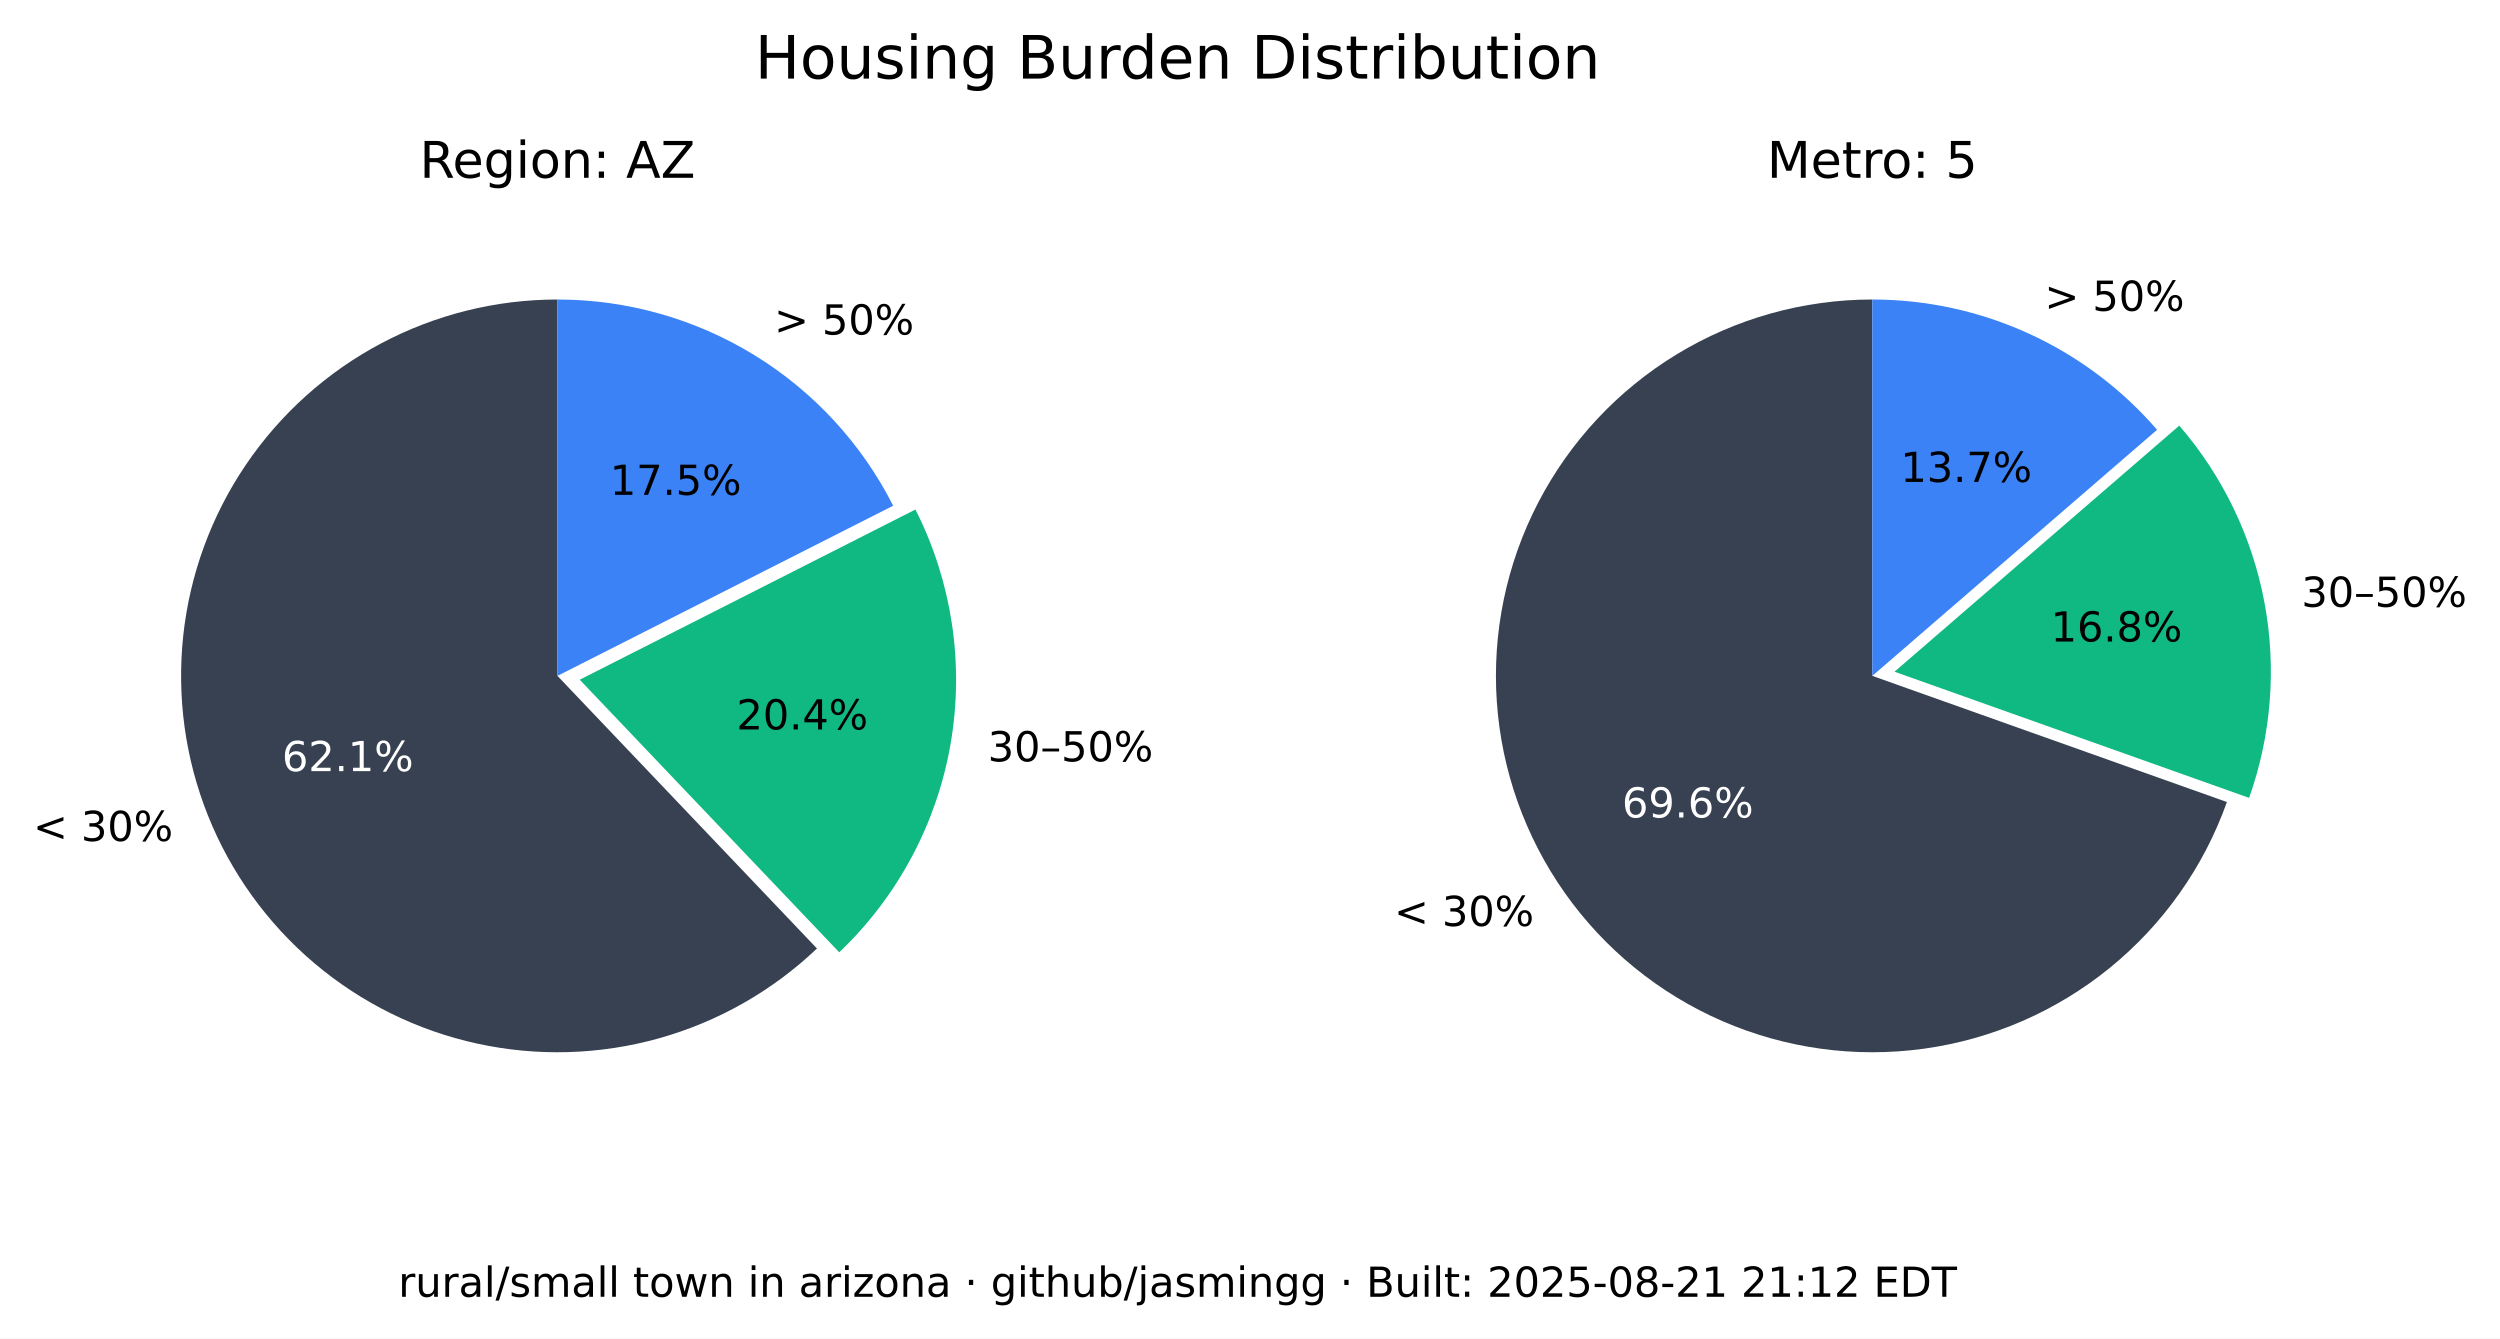
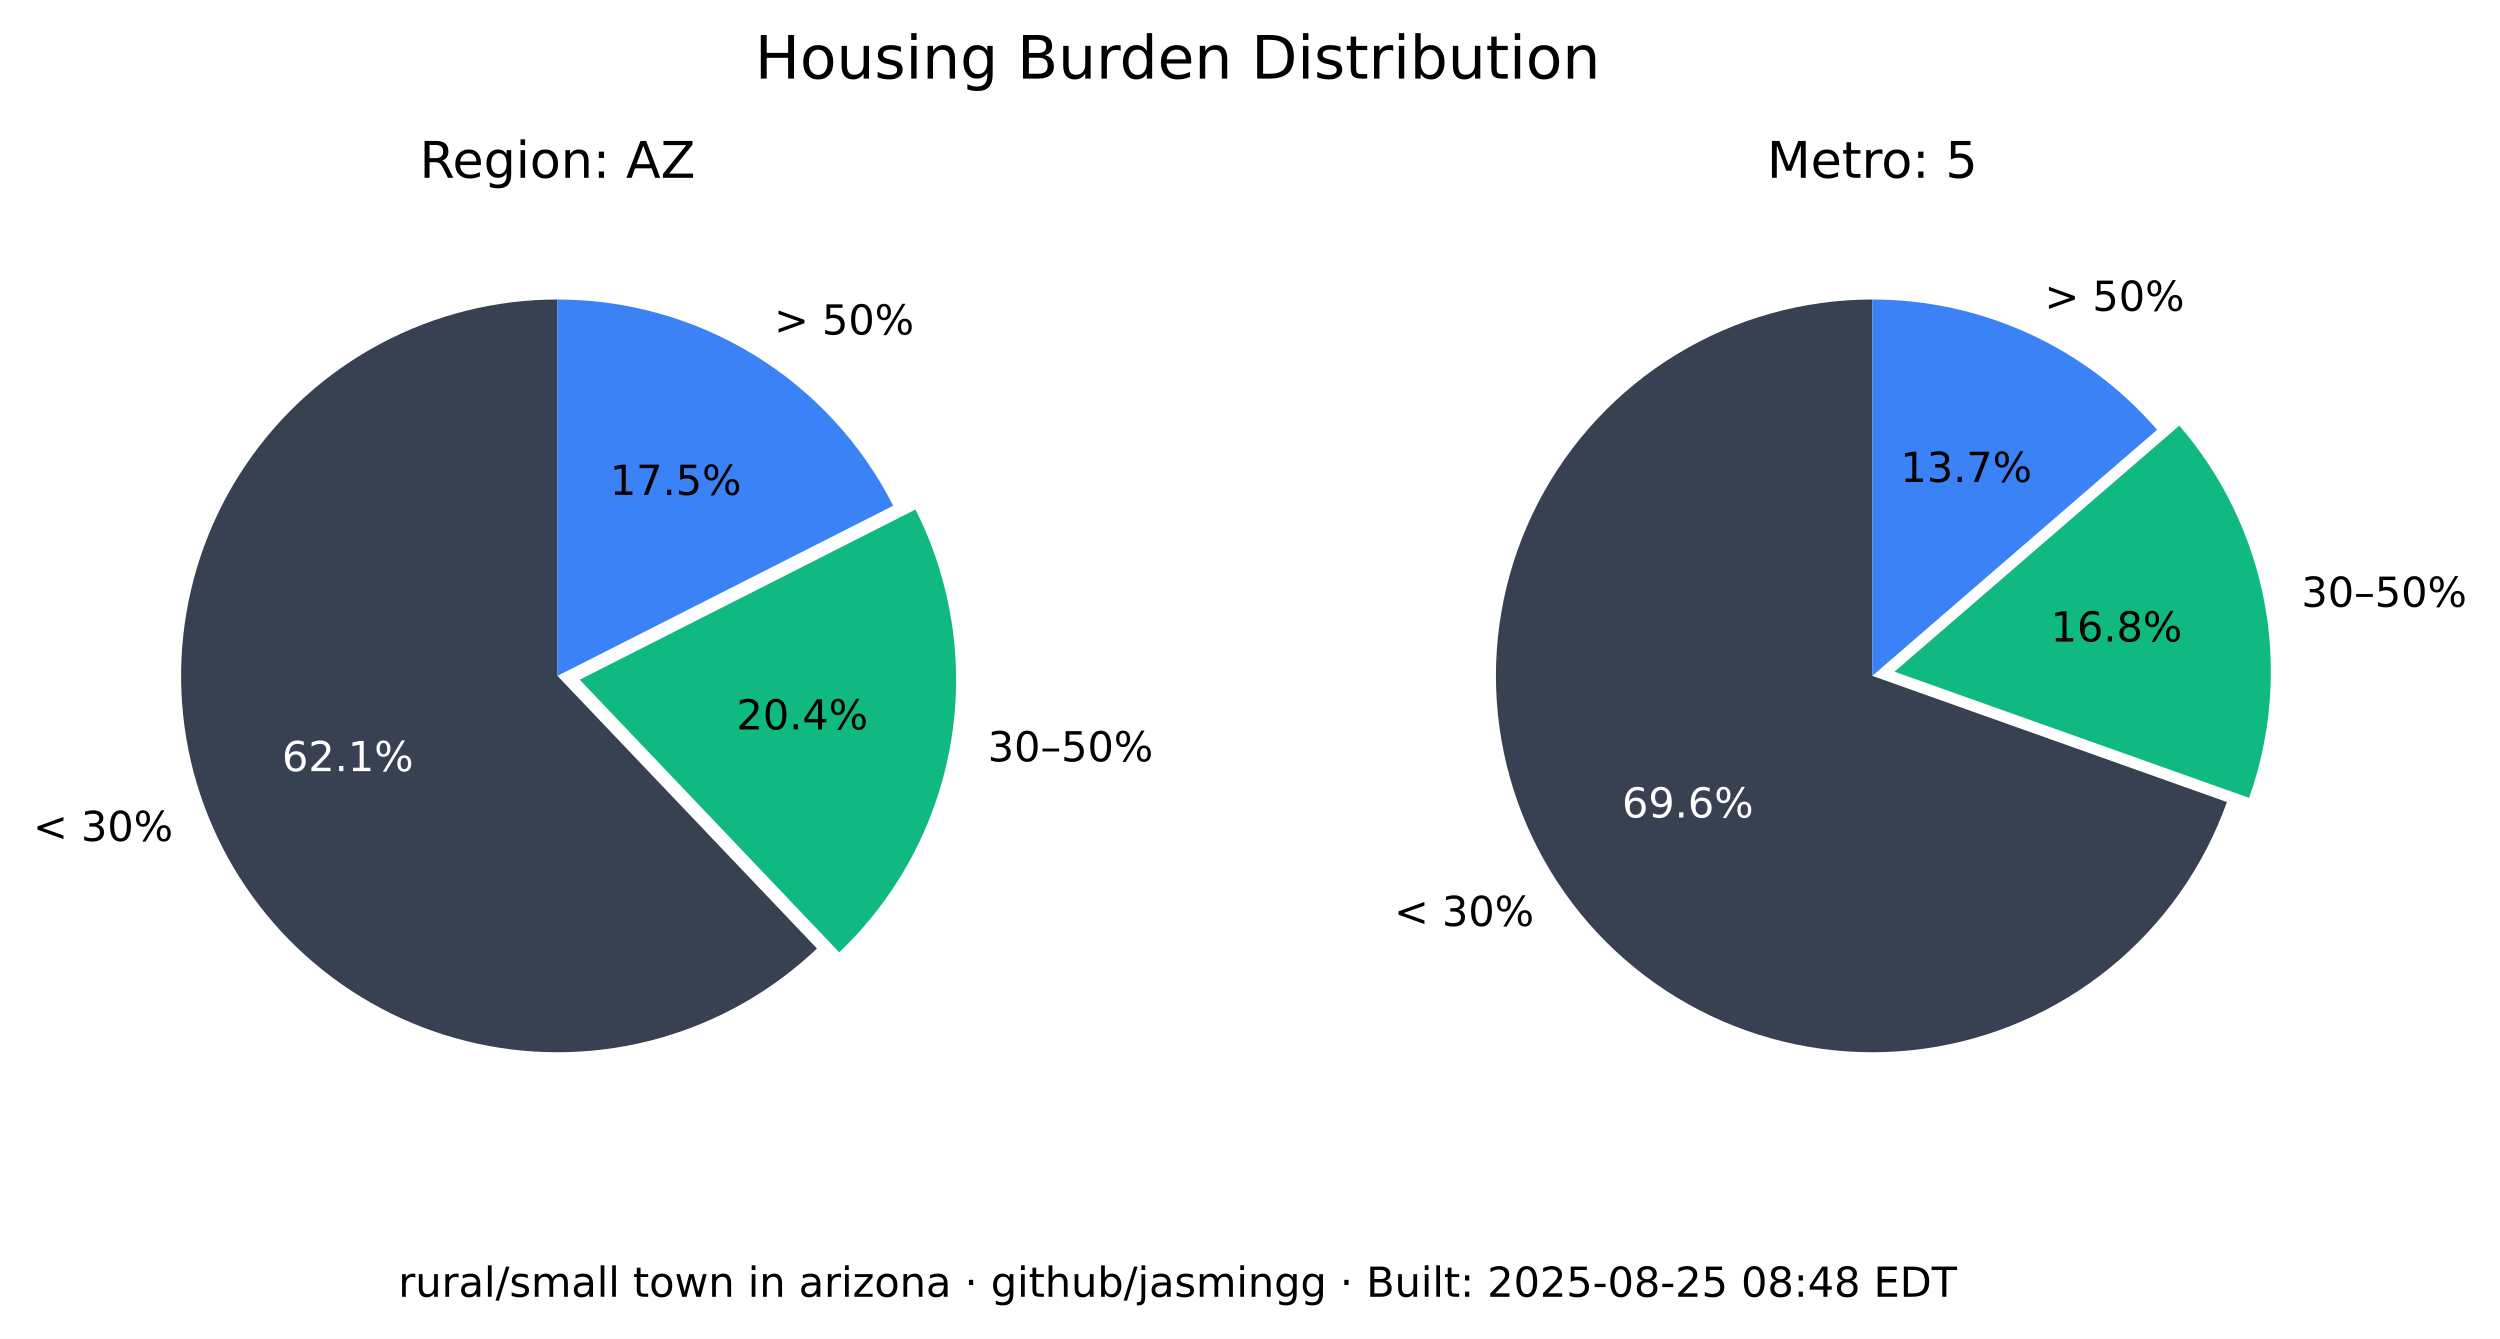
<svg xmlns="http://www.w3.org/2000/svg" xmlns:xlink="http://www.w3.org/1999/xlink" width="543.289pt" height="290.88pt" viewBox="0 0 543.289 290.88" version="1.1">
  <defs>
    <style type="text/css">*{stroke-linejoin: round; stroke-linecap: butt}</style>
  </defs>
  <g id="figure_1">
    <g id="patch_1">
      <path d="M 0 290.88  L 543.289 290.88  L 543.289 0  L 0 0  z " style="fill: #ffffff" />
    </g>
    <g id="axes_1">
      <g id="patch_2">
        <path d="M 121.146 65.088  C 107.781 65.088 94.618 68.364 82.812 74.628  C 71.006 80.891 60.913 89.955 53.419 101.021  C 45.926 112.088 41.258 124.824 39.825 138.112  C 38.393 151.4 40.238 164.838 45.2 177.248  C 50.163 189.657 58.092 200.664 68.291 209.3  C 78.49 217.937 90.653 223.943 103.711 226.792  C 116.768 229.641 130.327 229.247 143.197 225.643  C 156.067 222.04 167.86 215.337 177.54 206.122  L 121.146 146.88  z " style="fill: #374151" />
      </g>
      <g id="patch_3">
        <path d="M 182.377 206.954  C 195.114 194.829 203.607 178.914 206.59 161.583  C 209.572 144.253 206.887 126.414 198.936 110.729  L 125.982 147.712  z " style="fill: #10b981" />
      </g>
      <g id="patch_4">
        <path d="M 194.099 109.896  C 187.266 96.418 176.83 85.093 163.954 77.185  C 151.077 69.276 136.257 65.088 121.146 65.088  L 121.146 146.88  z " style="fill: #3b82f6" />
      </g>
      <g id="matplotlib.axis_1" />
      <g id="matplotlib.axis_2" />
      <g id="text_1">
        <g transform="translate(7.2 182.768) scale(0.09 -0.09)">
          <defs>
            <path id="DejaVuSans-3c" d="M 4684 3150  L 1459 2003  L 4684 863  L 4684 294  L 678 1747  L 678 2266  L 4684 3719  L 4684 3150  z " transform="scale(0.015625)" />
            <path id="DejaVuSans-20" transform="scale(0.015625)" />
            <path id="DejaVuSans-33" d="M 2597 2516  Q 3050 2419 3304 2112  Q 3559 1806 3559 1356  Q 3559 666 3084 287  Q 2609 -91 1734 -91  Q 1441 -91 1130 -33  Q 819 25 488 141  L 488 750  Q 750 597 1062 519  Q 1375 441 1716 441  Q 2309 441 2620 675  Q 2931 909 2931 1356  Q 2931 1769 2642 2001  Q 2353 2234 1838 2234  L 1294 2234  L 1294 2753  L 1863 2753  Q 2328 2753 2575 2939  Q 2822 3125 2822 3475  Q 2822 3834 2567 4026  Q 2313 4219 1838 4219  Q 1578 4219 1281 4162  Q 984 4106 628 3988  L 628 4550  Q 988 4650 1302 4700  Q 1616 4750 1894 4750  Q 2613 4750 3031 4423  Q 3450 4097 3450 3541  Q 3450 3153 3228 2886  Q 3006 2619 2597 2516  z " transform="scale(0.015625)" />
            <path id="DejaVuSans-30" d="M 2034 4250  Q 1547 4250 1301 3770  Q 1056 3291 1056 2328  Q 1056 1369 1301 889  Q 1547 409 2034 409  Q 2525 409 2770 889  Q 3016 1369 3016 2328  Q 3016 3291 2770 3770  Q 2525 4250 2034 4250  z M 2034 4750  Q 2819 4750 3233 4129  Q 3647 3509 3647 2328  Q 3647 1150 3233 529  Q 2819 -91 2034 -91  Q 1250 -91 836 529  Q 422 1150 422 2328  Q 422 3509 836 4129  Q 1250 4750 2034 4750  z " transform="scale(0.015625)" />
            <path id="DejaVuSans-25" d="M 4653 2053  Q 4381 2053 4226 1822  Q 4072 1591 4072 1178  Q 4072 772 4226 539  Q 4381 306 4653 306  Q 4919 306 5073 539  Q 5228 772 5228 1178  Q 5228 1588 5073 1820  Q 4919 2053 4653 2053  z M 4653 2450  Q 5147 2450 5437 2106  Q 5728 1763 5728 1178  Q 5728 594 5436 251  Q 5144 -91 4653 -91  Q 4153 -91 3862 251  Q 3572 594 3572 1178  Q 3572 1766 3864 2108  Q 4156 2450 4653 2450  z M 1428 4353  Q 1159 4353 1004 4120  Q 850 3888 850 3481  Q 850 3069 1003 2837  Q 1156 2606 1428 2606  Q 1700 2606 1854 2837  Q 2009 3069 2009 3481  Q 2009 3884 1853 4118  Q 1697 4353 1428 4353  z M 4250 4750  L 4750 4750  L 1831 -91  L 1331 -91  L 4250 4750  z M 1428 4750  Q 1922 4750 2215 4408  Q 2509 4066 2509 3481  Q 2509 2891 2217 2550  Q 1925 2209 1428 2209  Q 931 2209 642 2551  Q 353 2894 353 3481  Q 353 4063 643 4406  Q 934 4750 1428 4750  z " transform="scale(0.015625)" />
          </defs>
          <use xlink:href="#DejaVuSans-3c" />
          <use xlink:href="#DejaVuSans-20" x="83.789" />
          <use xlink:href="#DejaVuSans-33" x="115.576" />
          <use xlink:href="#DejaVuSans-30" x="179.199" />
          <use xlink:href="#DejaVuSans-25" x="242.822" />
        </g>
      </g>
      <g id="text_2">
        <g style="fill: #ffffff" transform="translate(61.28348 167.5841) scale(0.09 -0.09)">
          <defs>
            <path id="DejaVuSans-36" d="M 2113 2584  Q 1688 2584 1439 2293  Q 1191 2003 1191 1497  Q 1191 994 1439 701  Q 1688 409 2113 409  Q 2538 409 2786 701  Q 3034 994 3034 1497  Q 3034 2003 2786 2293  Q 2538 2584 2113 2584  z M 3366 4563  L 3366 3988  Q 3128 4100 2886 4159  Q 2644 4219 2406 4219  Q 1781 4219 1451 3797  Q 1122 3375 1075 2522  Q 1259 2794 1537 2939  Q 1816 3084 2150 3084  Q 2853 3084 3261 2657  Q 3669 2231 3669 1497  Q 3669 778 3244 343  Q 2819 -91 2113 -91  Q 1303 -91 875 529  Q 447 1150 447 2328  Q 447 3434 972 4092  Q 1497 4750 2381 4750  Q 2619 4750 2861 4703  Q 3103 4656 3366 4563  z " transform="scale(0.015625)" />
            <path id="DejaVuSans-32" d="M 1228 531  L 3431 531  L 3431 0  L 469 0  L 469 531  Q 828 903 1448 1529  Q 2069 2156 2228 2338  Q 2531 2678 2651 2914  Q 2772 3150 2772 3378  Q 2772 3750 2511 3984  Q 2250 4219 1831 4219  Q 1534 4219 1204 4116  Q 875 4013 500 3803  L 500 4441  Q 881 4594 1212 4672  Q 1544 4750 1819 4750  Q 2544 4750 2975 4387  Q 3406 4025 3406 3419  Q 3406 3131 3298 2873  Q 3191 2616 2906 2266  Q 2828 2175 2409 1742  Q 1991 1309 1228 531  z " transform="scale(0.015625)" />
            <path id="DejaVuSans-2e" d="M 684 794  L 1344 794  L 1344 0  L 684 0  L 684 794  z " transform="scale(0.015625)" />
            <path id="DejaVuSans-31" d="M 794 531  L 1825 531  L 1825 4091  L 703 3866  L 703 4441  L 1819 4666  L 2450 4666  L 2450 531  L 3481 531  L 3481 0  L 794 0  L 794 531  z " transform="scale(0.015625)" />
          </defs>
          <use xlink:href="#DejaVuSans-36" />
          <use xlink:href="#DejaVuSans-32" x="63.623" />
          <use xlink:href="#DejaVuSans-2e" x="127.246" />
          <use xlink:href="#DejaVuSans-31" x="159.033" />
          <use xlink:href="#DejaVuSans-25" x="222.656" />
        </g>
      </g>
      <g id="text_3">
        <g transform="translate(214.6504 165.4539) scale(0.09 -0.09)">
          <defs>
            <path id="DejaVuSans-2013" d="M 313 1978  L 2888 1978  L 2888 1528  L 313 1528  L 313 1978  z " transform="scale(0.015625)" />
            <path id="DejaVuSans-35" d="M 691 4666  L 3169 4666  L 3169 4134  L 1269 4134  L 1269 2991  Q 1406 3038 1543 3061  Q 1681 3084 1819 3084  Q 2600 3084 3056 2656  Q 3513 2228 3513 1497  Q 3513 744 3044 326  Q 2575 -91 1722 -91  Q 1428 -91 1123 -41  Q 819 9 494 109  L 494 744  Q 775 591 1075 516  Q 1375 441 1709 441  Q 2250 441 2565 725  Q 2881 1009 2881 1497  Q 2881 1984 2565 2268  Q 2250 2553 1709 2553  Q 1456 2553 1204 2497  Q 953 2441 691 2322  L 691 4666  z " transform="scale(0.015625)" />
          </defs>
          <use xlink:href="#DejaVuSans-33" />
          <use xlink:href="#DejaVuSans-30" x="63.623" />
          <use xlink:href="#DejaVuSans-2013" x="127.246" />
          <use xlink:href="#DejaVuSans-35" x="177.246" />
          <use xlink:href="#DejaVuSans-30" x="240.869" />
          <use xlink:href="#DejaVuSans-25" x="304.492" />
        </g>
      </g>
      <g id="text_4">
        <g transform="translate(160.0516 158.5184) scale(0.09 -0.09)">
          <defs>
            <path id="DejaVuSans-34" d="M 2419 4116  L 825 1625  L 2419 1625  L 2419 4116  z M 2253 4666  L 3047 4666  L 3047 1625  L 3713 1625  L 3713 1100  L 3047 1100  L 3047 0  L 2419 0  L 2419 1100  L 313 1100  L 313 1709  L 2253 4666  z " transform="scale(0.015625)" />
          </defs>
          <use xlink:href="#DejaVuSans-32" />
          <use xlink:href="#DejaVuSans-30" x="63.623" />
          <use xlink:href="#DejaVuSans-2e" x="127.246" />
          <use xlink:href="#DejaVuSans-34" x="159.033" />
          <use xlink:href="#DejaVuSans-25" x="222.656" />
        </g>
      </g>
      <g id="text_5">
        <g transform="translate(168.2343 72.6985) scale(0.09 -0.09)">
          <defs>
            <path id="DejaVuSans-3e" d="M 678 3150  L 678 3719  L 4684 2266  L 4684 1747  L 678 294  L 678 863  L 3897 2003  L 678 3150  z " transform="scale(0.015625)" />
          </defs>
          <use xlink:href="#DejaVuSans-3e" />
          <use xlink:href="#DejaVuSans-20" x="83.789" />
          <use xlink:href="#DejaVuSans-35" x="115.576" />
          <use xlink:href="#DejaVuSans-30" x="179.199" />
          <use xlink:href="#DejaVuSans-25" x="242.822" />
        </g>
      </g>
      <g id="text_6">
        <g transform="translate(132.5353 107.5462) scale(0.09 -0.09)">
          <defs>
            <path id="DejaVuSans-37" d="M 525 4666  L 3525 4666  L 3525 4397  L 1831 0  L 1172 0  L 2766 4134  L 525 4134  L 525 4666  z " transform="scale(0.015625)" />
          </defs>
          <use xlink:href="#DejaVuSans-31" />
          <use xlink:href="#DejaVuSans-37" x="63.623" />
          <use xlink:href="#DejaVuSans-2e" x="127.246" />
          <use xlink:href="#DejaVuSans-35" x="159.033" />
          <use xlink:href="#DejaVuSans-25" x="222.656" />
        </g>
      </g>
      <g id="text_7">
        <g transform="translate(91.18651 38.64) scale(0.11 -0.11)">
          <defs>
            <path id="DejaVuSans-52" d="M 2841 2188  Q 3044 2119 3236 1894  Q 3428 1669 3622 1275  L 4263 0  L 3584 0  L 2988 1197  Q 2756 1666 2539 1819  Q 2322 1972 1947 1972  L 1259 1972  L 1259 0  L 628 0  L 628 4666  L 2053 4666  Q 2853 4666 3247 4331  Q 3641 3997 3641 3322  Q 3641 2881 3436 2590  Q 3231 2300 2841 2188  z M 1259 4147  L 1259 2491  L 2053 2491  Q 2509 2491 2742 2702  Q 2975 2913 2975 3322  Q 2975 3731 2742 3939  Q 2509 4147 2053 4147  L 1259 4147  z " transform="scale(0.015625)" />
            <path id="DejaVuSans-65" d="M 3597 1894  L 3597 1613  L 953 1613  Q 991 1019 1311 708  Q 1631 397 2203 397  Q 2534 397 2845 478  Q 3156 559 3463 722  L 3463 178  Q 3153 47 2828 -22  Q 2503 -91 2169 -91  Q 1331 -91 842 396  Q 353 884 353 1716  Q 353 2575 817 3079  Q 1281 3584 2069 3584  Q 2775 3584 3186 3129  Q 3597 2675 3597 1894  z M 3022 2063  Q 3016 2534 2758 2815  Q 2500 3097 2075 3097  Q 1594 3097 1305 2825  Q 1016 2553 972 2059  L 3022 2063  z " transform="scale(0.015625)" />
            <path id="DejaVuSans-67" d="M 2906 1791  Q 2906 2416 2648 2759  Q 2391 3103 1925 3103  Q 1463 3103 1205 2759  Q 947 2416 947 1791  Q 947 1169 1205 825  Q 1463 481 1925 481  Q 2391 481 2648 825  Q 2906 1169 2906 1791  z M 3481 434  Q 3481 -459 3084 -895  Q 2688 -1331 1869 -1331  Q 1566 -1331 1297 -1286  Q 1028 -1241 775 -1147  L 775 -588  Q 1028 -725 1275 -790  Q 1522 -856 1778 -856  Q 2344 -856 2625 -561  Q 2906 -266 2906 331  L 2906 616  Q 2728 306 2450 153  Q 2172 0 1784 0  Q 1141 0 747 490  Q 353 981 353 1791  Q 353 2603 747 3093  Q 1141 3584 1784 3584  Q 2172 3584 2450 3431  Q 2728 3278 2906 2969  L 2906 3500  L 3481 3500  L 3481 434  z " transform="scale(0.015625)" />
            <path id="DejaVuSans-69" d="M 603 3500  L 1178 3500  L 1178 0  L 603 0  L 603 3500  z M 603 4863  L 1178 4863  L 1178 4134  L 603 4134  L 603 4863  z " transform="scale(0.015625)" />
            <path id="DejaVuSans-6f" d="M 1959 3097  Q 1497 3097 1228 2736  Q 959 2375 959 1747  Q 959 1119 1226 758  Q 1494 397 1959 397  Q 2419 397 2687 759  Q 2956 1122 2956 1747  Q 2956 2369 2687 2733  Q 2419 3097 1959 3097  z M 1959 3584  Q 2709 3584 3137 3096  Q 3566 2609 3566 1747  Q 3566 888 3137 398  Q 2709 -91 1959 -91  Q 1206 -91 779 398  Q 353 888 353 1747  Q 353 2609 779 3096  Q 1206 3584 1959 3584  z " transform="scale(0.015625)" />
            <path id="DejaVuSans-6e" d="M 3513 2113  L 3513 0  L 2938 0  L 2938 2094  Q 2938 2591 2744 2837  Q 2550 3084 2163 3084  Q 1697 3084 1428 2787  Q 1159 2491 1159 1978  L 1159 0  L 581 0  L 581 3500  L 1159 3500  L 1159 2956  Q 1366 3272 1645 3428  Q 1925 3584 2291 3584  Q 2894 3584 3203 3211  Q 3513 2838 3513 2113  z " transform="scale(0.015625)" />
            <path id="DejaVuSans-3a" d="M 750 794  L 1409 794  L 1409 0  L 750 0  L 750 794  z M 750 3309  L 1409 3309  L 1409 2516  L 750 2516  L 750 3309  z " transform="scale(0.015625)" />
            <path id="DejaVuSans-41" d="M 2188 4044  L 1331 1722  L 3047 1722  L 2188 4044  z M 1831 4666  L 2547 4666  L 4325 0  L 3669 0  L 3244 1197  L 1141 1197  L 716 0  L 50 0  L 1831 4666  z " transform="scale(0.015625)" />
            <path id="DejaVuSans-5a" d="M 359 4666  L 4025 4666  L 4025 4184  L 1075 531  L 4097 531  L 4097 0  L 288 0  L 288 481  L 3238 4134  L 359 4134  L 359 4666  z " transform="scale(0.015625)" />
          </defs>
          <use xlink:href="#DejaVuSans-52" />
          <use xlink:href="#DejaVuSans-65" x="64.982" />
          <use xlink:href="#DejaVuSans-67" x="126.506" />
          <use xlink:href="#DejaVuSans-69" x="189.982" />
          <use xlink:href="#DejaVuSans-6f" x="217.766" />
          <use xlink:href="#DejaVuSans-6e" x="278.947" />
          <use xlink:href="#DejaVuSans-3a" x="342.326" />
          <use xlink:href="#DejaVuSans-20" x="376.018" />
          <use xlink:href="#DejaVuSans-41" x="407.805" />
          <use xlink:href="#DejaVuSans-5a" x="476.213" />
        </g>
      </g>
    </g>
    <g id="axes_2">
      <g id="patch_5">
        <path d="M 406.881 65.088  C 391.894 65.088 377.191 69.207 364.385 76.994  C 351.58 84.78 341.158 95.938 334.262 109.245  C 327.366 122.551 324.258 137.5 325.279 152.452  C 326.3 167.404 331.411 181.792 340.051 194.037  C 348.692 206.283 360.535 215.921 374.28 221.894  C 388.025 227.868 403.151 229.95 417.999 227.913  C 432.847 225.876 446.853 219.796 458.481 210.341  C 470.109 200.886 478.918 188.415 483.941 174.295  L 406.881 146.88  z " style="fill: #374151" />
      </g>
      <g id="patch_6">
        <path d="M 488.765 173.39  C 493.61 159.769 494.759 145.104 492.094 130.894  C 489.428 116.685 483.042 103.433 473.589 92.495  L 411.704 145.975  z " style="fill: #10b981" />
      </g>
      <g id="patch_7">
        <path d="M 468.766 93.399  C 461.088 84.515 451.586 77.387 440.907 72.502  C 430.229 67.617 418.623 65.088 406.881 65.088  L 406.881 146.88  z " style="fill: #3b82f6" />
      </g>
      <g id="matplotlib.axis_3" />
      <g id="matplotlib.axis_4" />
      <g id="text_8">
        <g transform="translate(302.9626 201.2365) scale(0.09 -0.09)">
          <use xlink:href="#DejaVuSans-3c" />
          <use xlink:href="#DejaVuSans-20" x="83.789" />
          <use xlink:href="#DejaVuSans-33" x="115.576" />
          <use xlink:href="#DejaVuSans-30" x="179.199" />
          <use xlink:href="#DejaVuSans-25" x="242.822" />
        </g>
      </g>
      <g id="text_9">
        <g style="fill: #ffffff" transform="translate(352.4879 177.6578) scale(0.09 -0.09)">
          <defs>
            <path id="DejaVuSans-39" d="M 703 97  L 703 672  Q 941 559 1184 500  Q 1428 441 1663 441  Q 2288 441 2617 861  Q 2947 1281 2994 2138  Q 2813 1869 2534 1725  Q 2256 1581 1919 1581  Q 1219 1581 811 2004  Q 403 2428 403 3163  Q 403 3881 828 4315  Q 1253 4750 1959 4750  Q 2769 4750 3195 4129  Q 3622 3509 3622 2328  Q 3622 1225 3098 567  Q 2575 -91 1691 -91  Q 1453 -91 1209 -44  Q 966 3 703 97  z M 1959 2075  Q 2384 2075 2632 2365  Q 2881 2656 2881 3163  Q 2881 3666 2632 3958  Q 2384 4250 1959 4250  Q 1534 4250 1286 3958  Q 1038 3666 1038 3163  Q 1038 2656 1286 2365  Q 1534 2075 1959 2075  z " transform="scale(0.015625)" />
          </defs>
          <use xlink:href="#DejaVuSans-36" />
          <use xlink:href="#DejaVuSans-39" x="63.623" />
          <use xlink:href="#DejaVuSans-2e" x="127.246" />
          <use xlink:href="#DejaVuSans-36" x="159.033" />
          <use xlink:href="#DejaVuSans-25" x="222.656" />
        </g>
      </g>
      <g id="text_10">
        <g transform="translate(500.1325 131.8696) scale(0.09 -0.09)">
          <use xlink:href="#DejaVuSans-33" />
          <use xlink:href="#DejaVuSans-30" x="63.623" />
          <use xlink:href="#DejaVuSans-2013" x="127.246" />
          <use xlink:href="#DejaVuSans-35" x="177.246" />
          <use xlink:href="#DejaVuSans-30" x="240.869" />
          <use xlink:href="#DejaVuSans-25" x="304.492" />
        </g>
      </g>
      <g id="text_11">
        <g transform="translate(445.6425 139.4101) scale(0.09 -0.09)">
          <defs>
            <path id="DejaVuSans-38" d="M 2034 2216  Q 1584 2216 1326 1975  Q 1069 1734 1069 1313  Q 1069 891 1326 650  Q 1584 409 2034 409  Q 2484 409 2743 651  Q 3003 894 3003 1313  Q 3003 1734 2745 1975  Q 2488 2216 2034 2216  z M 1403 2484  Q 997 2584 770 2862  Q 544 3141 544 3541  Q 544 4100 942 4425  Q 1341 4750 2034 4750  Q 2731 4750 3128 4425  Q 3525 4100 3525 3541  Q 3525 3141 3298 2862  Q 3072 2584 2669 2484  Q 3125 2378 3379 2068  Q 3634 1759 3634 1313  Q 3634 634 3220 271  Q 2806 -91 2034 -91  Q 1263 -91 848 271  Q 434 634 434 1313  Q 434 1759 690 2068  Q 947 2378 1403 2484  z M 1172 3481  Q 1172 3119 1398 2916  Q 1625 2713 2034 2713  Q 2441 2713 2670 2916  Q 2900 3119 2900 3481  Q 2900 3844 2670 4047  Q 2441 4250 2034 4250  Q 1625 4250 1398 4047  Q 1172 3844 1172 3481  z " transform="scale(0.015625)" />
          </defs>
          <use xlink:href="#DejaVuSans-31" />
          <use xlink:href="#DejaVuSans-36" x="63.623" />
          <use xlink:href="#DejaVuSans-2e" x="127.246" />
          <use xlink:href="#DejaVuSans-38" x="159.033" />
          <use xlink:href="#DejaVuSans-25" x="222.656" />
        </g>
      </g>
      <g id="text_12">
        <g transform="translate(444.31 67.54747) scale(0.09 -0.09)">
          <use xlink:href="#DejaVuSans-3e" />
          <use xlink:href="#DejaVuSans-20" x="83.789" />
          <use xlink:href="#DejaVuSans-35" x="115.576" />
          <use xlink:href="#DejaVuSans-30" x="179.199" />
          <use xlink:href="#DejaVuSans-25" x="242.822" />
        </g>
      </g>
      <g id="text_13">
        <g transform="translate(413.0014 104.7365) scale(0.09 -0.09)">
          <use xlink:href="#DejaVuSans-31" />
          <use xlink:href="#DejaVuSans-33" x="63.623" />
          <use xlink:href="#DejaVuSans-2e" x="127.246" />
          <use xlink:href="#DejaVuSans-37" x="159.033" />
          <use xlink:href="#DejaVuSans-25" x="222.656" />
        </g>
      </g>
      <g id="text_14">
        <g transform="translate(383.9919 38.64) scale(0.11 -0.11)">
          <defs>
            <path id="DejaVuSans-4d" d="M 628 4666  L 1569 4666  L 2759 1491  L 3956 4666  L 4897 4666  L 4897 0  L 4281 0  L 4281 4097  L 3078 897  L 2444 897  L 1241 4097  L 1241 0  L 628 0  L 628 4666  z " transform="scale(0.015625)" />
            <path id="DejaVuSans-74" d="M 1172 4494  L 1172 3500  L 2356 3500  L 2356 3053  L 1172 3053  L 1172 1153  Q 1172 725 1289 603  Q 1406 481 1766 481  L 2356 481  L 2356 0  L 1766 0  Q 1100 0 847 248  Q 594 497 594 1153  L 594 3053  L 172 3053  L 172 3500  L 594 3500  L 594 4494  L 1172 4494  z " transform="scale(0.015625)" />
            <path id="DejaVuSans-72" d="M 2631 2963  Q 2534 3019 2420 3045  Q 2306 3072 2169 3072  Q 1681 3072 1420 2755  Q 1159 2438 1159 1844  L 1159 0  L 581 0  L 581 3500  L 1159 3500  L 1159 2956  Q 1341 3275 1631 3429  Q 1922 3584 2338 3584  Q 2397 3584 2469 3576  Q 2541 3569 2628 3553  L 2631 2963  z " transform="scale(0.015625)" />
          </defs>
          <use xlink:href="#DejaVuSans-4d" />
          <use xlink:href="#DejaVuSans-65" x="86.279" />
          <use xlink:href="#DejaVuSans-74" x="147.803" />
          <use xlink:href="#DejaVuSans-72" x="187.012" />
          <use xlink:href="#DejaVuSans-6f" x="225.875" />
          <use xlink:href="#DejaVuSans-3a" x="287.057" />
          <use xlink:href="#DejaVuSans-20" x="320.748" />
          <use xlink:href="#DejaVuSans-35" x="352.535" />
        </g>
      </g>
    </g>
    <g id="text_15">
      <g transform="translate(164.0571 17.07797) scale(0.13 -0.13)">
        <defs>
          <path id="DejaVuSans-48" d="M 628 4666  L 1259 4666  L 1259 2753  L 3553 2753  L 3553 4666  L 4184 4666  L 4184 0  L 3553 0  L 3553 2222  L 1259 2222  L 1259 0  L 628 0  L 628 4666  z " transform="scale(0.015625)" />
          <path id="DejaVuSans-75" d="M 544 1381  L 544 3500  L 1119 3500  L 1119 1403  Q 1119 906 1312 657  Q 1506 409 1894 409  Q 2359 409 2629 706  Q 2900 1003 2900 1516  L 2900 3500  L 3475 3500  L 3475 0  L 2900 0  L 2900 538  Q 2691 219 2414 64  Q 2138 -91 1772 -91  Q 1169 -91 856 284  Q 544 659 544 1381  z M 1991 3584  L 1991 3584  z " transform="scale(0.015625)" />
          <path id="DejaVuSans-73" d="M 2834 3397  L 2834 2853  Q 2591 2978 2328 3040  Q 2066 3103 1784 3103  Q 1356 3103 1142 2972  Q 928 2841 928 2578  Q 928 2378 1081 2264  Q 1234 2150 1697 2047  L 1894 2003  Q 2506 1872 2764 1633  Q 3022 1394 3022 966  Q 3022 478 2636 193  Q 2250 -91 1575 -91  Q 1294 -91 989 -36  Q 684 19 347 128  L 347 722  Q 666 556 975 473  Q 1284 391 1588 391  Q 1994 391 2212 530  Q 2431 669 2431 922  Q 2431 1156 2273 1281  Q 2116 1406 1581 1522  L 1381 1569  Q 847 1681 609 1914  Q 372 2147 372 2553  Q 372 3047 722 3315  Q 1072 3584 1716 3584  Q 2034 3584 2315 3537  Q 2597 3491 2834 3397  z " transform="scale(0.015625)" />
          <path id="DejaVuSans-42" d="M 1259 2228  L 1259 519  L 2272 519  Q 2781 519 3026 730  Q 3272 941 3272 1375  Q 3272 1813 3026 2020  Q 2781 2228 2272 2228  L 1259 2228  z M 1259 4147  L 1259 2741  L 2194 2741  Q 2656 2741 2882 2914  Q 3109 3088 3109 3444  Q 3109 3797 2882 3972  Q 2656 4147 2194 4147  L 1259 4147  z M 628 4666  L 2241 4666  Q 2963 4666 3353 4366  Q 3744 4066 3744 3513  Q 3744 3084 3544 2831  Q 3344 2578 2956 2516  Q 3422 2416 3680 2098  Q 3938 1781 3938 1306  Q 3938 681 3513 340  Q 3088 0 2303 0  L 628 0  L 628 4666  z " transform="scale(0.015625)" />
          <path id="DejaVuSans-64" d="M 2906 2969  L 2906 4863  L 3481 4863  L 3481 0  L 2906 0  L 2906 525  Q 2725 213 2448 61  Q 2172 -91 1784 -91  Q 1150 -91 751 415  Q 353 922 353 1747  Q 353 2572 751 3078  Q 1150 3584 1784 3584  Q 2172 3584 2448 3432  Q 2725 3281 2906 2969  z M 947 1747  Q 947 1113 1208 752  Q 1469 391 1925 391  Q 2381 391 2643 752  Q 2906 1113 2906 1747  Q 2906 2381 2643 2742  Q 2381 3103 1925 3103  Q 1469 3103 1208 2742  Q 947 2381 947 1747  z " transform="scale(0.015625)" />
          <path id="DejaVuSans-44" d="M 1259 4147  L 1259 519  L 2022 519  Q 2988 519 3436 956  Q 3884 1394 3884 2338  Q 3884 3275 3436 3711  Q 2988 4147 2022 4147  L 1259 4147  z M 628 4666  L 1925 4666  Q 3281 4666 3915 4102  Q 4550 3538 4550 2338  Q 4550 1131 3912 565  Q 3275 0 1925 0  L 628 0  L 628 4666  z " transform="scale(0.015625)" />
          <path id="DejaVuSans-62" d="M 3116 1747  Q 3116 2381 2855 2742  Q 2594 3103 2138 3103  Q 1681 3103 1420 2742  Q 1159 2381 1159 1747  Q 1159 1113 1420 752  Q 1681 391 2138 391  Q 2594 391 2855 752  Q 3116 1113 3116 1747  z M 1159 2969  Q 1341 3281 1617 3432  Q 1894 3584 2278 3584  Q 2916 3584 3314 3078  Q 3713 2572 3713 1747  Q 3713 922 3314 415  Q 2916 -91 2278 -91  Q 1894 -91 1617 61  Q 1341 213 1159 525  L 1159 0  L 581 0  L 581 4863  L 1159 4863  L 1159 2969  z " transform="scale(0.015625)" />
        </defs>
        <use xlink:href="#DejaVuSans-48" />
        <use xlink:href="#DejaVuSans-6f" x="75.195" />
        <use xlink:href="#DejaVuSans-75" x="136.377" />
        <use xlink:href="#DejaVuSans-73" x="199.756" />
        <use xlink:href="#DejaVuSans-69" x="251.855" />
        <use xlink:href="#DejaVuSans-6e" x="279.639" />
        <use xlink:href="#DejaVuSans-67" x="343.018" />
        <use xlink:href="#DejaVuSans-20" x="406.494" />
        <use xlink:href="#DejaVuSans-42" x="438.281" />
        <use xlink:href="#DejaVuSans-75" x="506.885" />
        <use xlink:href="#DejaVuSans-72" x="570.264" />
        <use xlink:href="#DejaVuSans-64" x="609.627" />
        <use xlink:href="#DejaVuSans-65" x="673.104" />
        <use xlink:href="#DejaVuSans-6e" x="734.627" />
        <use xlink:href="#DejaVuSans-20" x="798.006" />
        <use xlink:href="#DejaVuSans-44" x="829.793" />
        <use xlink:href="#DejaVuSans-69" x="906.795" />
        <use xlink:href="#DejaVuSans-73" x="934.578" />
        <use xlink:href="#DejaVuSans-74" x="986.678" />
        <use xlink:href="#DejaVuSans-72" x="1025.887" />
        <use xlink:href="#DejaVuSans-69" x="1067" />
        <use xlink:href="#DejaVuSans-62" x="1094.783" />
        <use xlink:href="#DejaVuSans-75" x="1158.26" />
        <use xlink:href="#DejaVuSans-74" x="1221.639" />
        <use xlink:href="#DejaVuSans-69" x="1260.848" />
        <use xlink:href="#DejaVuSans-6f" x="1288.631" />
        <use xlink:href="#DejaVuSans-6e" x="1349.812" />
      </g>
    </g>
    <g id="text_16">
      <g transform="translate(86.56071 281.8083) scale(0.09 -0.09)">
        <defs>
          <path id="DejaVuSans-61" d="M 2194 1759  Q 1497 1759 1228 1600  Q 959 1441 959 1056  Q 959 750 1161 570  Q 1363 391 1709 391  Q 2188 391 2477 730  Q 2766 1069 2766 1631  L 2766 1759  L 2194 1759  z M 3341 1997  L 3341 0  L 2766 0  L 2766 531  Q 2569 213 2275 61  Q 1981 -91 1556 -91  Q 1019 -91 701 211  Q 384 513 384 1019  Q 384 1609 779 1909  Q 1175 2209 1959 2209  L 2766 2209  L 2766 2266  Q 2766 2663 2505 2880  Q 2244 3097 1772 3097  Q 1472 3097 1187 3025  Q 903 2953 641 2809  L 641 3341  Q 956 3463 1253 3523  Q 1550 3584 1831 3584  Q 2591 3584 2966 3190  Q 3341 2797 3341 1997  z " transform="scale(0.015625)" />
          <path id="DejaVuSans-6c" d="M 603 4863  L 1178 4863  L 1178 0  L 603 0  L 603 4863  z " transform="scale(0.015625)" />
          <path id="DejaVuSans-2f" d="M 1625 4666  L 2156 4666  L 531 -594  L 0 -594  L 1625 4666  z " transform="scale(0.015625)" />
          <path id="DejaVuSans-6d" d="M 3328 2828  Q 3544 3216 3844 3400  Q 4144 3584 4550 3584  Q 5097 3584 5394 3201  Q 5691 2819 5691 2113  L 5691 0  L 5113 0  L 5113 2094  Q 5113 2597 4934 2840  Q 4756 3084 4391 3084  Q 3944 3084 3684 2787  Q 3425 2491 3425 1978  L 3425 0  L 2847 0  L 2847 2094  Q 2847 2600 2669 2842  Q 2491 3084 2119 3084  Q 1678 3084 1418 2786  Q 1159 2488 1159 1978  L 1159 0  L 581 0  L 581 3500  L 1159 3500  L 1159 2956  Q 1356 3278 1631 3431  Q 1906 3584 2284 3584  Q 2666 3584 2933 3390  Q 3200 3197 3328 2828  z " transform="scale(0.015625)" />
          <path id="DejaVuSans-77" d="M 269 3500  L 844 3500  L 1563 769  L 2278 3500  L 2956 3500  L 3675 769  L 4391 3500  L 4966 3500  L 4050 0  L 3372 0  L 2619 2869  L 1863 0  L 1184 0  L 269 3500  z " transform="scale(0.015625)" />
          <path id="DejaVuSans-7a" d="M 353 3500  L 3084 3500  L 3084 2975  L 922 459  L 3084 459  L 3084 0  L 275 0  L 275 525  L 2438 3041  L 353 3041  L 353 3500  z " transform="scale(0.015625)" />
          <path id="DejaVuSans-b7" d="M 684 2619  L 1344 2619  L 1344 1825  L 684 1825  L 684 2619  z " transform="scale(0.015625)" />
          <path id="DejaVuSans-68" d="M 3513 2113  L 3513 0  L 2938 0  L 2938 2094  Q 2938 2591 2744 2837  Q 2550 3084 2163 3084  Q 1697 3084 1428 2787  Q 1159 2491 1159 1978  L 1159 0  L 581 0  L 581 4863  L 1159 4863  L 1159 2956  Q 1366 3272 1645 3428  Q 1925 3584 2291 3584  Q 2894 3584 3203 3211  Q 3513 2838 3513 2113  z " transform="scale(0.015625)" />
          <path id="DejaVuSans-6a" d="M 603 3500  L 1178 3500  L 1178 -63  Q 1178 -731 923 -1031  Q 669 -1331 103 -1331  L -116 -1331  L -116 -844  L 38 -844  Q 366 -844 484 -692  Q 603 -541 603 -63  L 603 3500  z M 603 4863  L 1178 4863  L 1178 4134  L 603 4134  L 603 4863  z " transform="scale(0.015625)" />
          <path id="DejaVuSans-2d" d="M 313 2009  L 1997 2009  L 1997 1497  L 313 1497  L 313 2009  z " transform="scale(0.015625)" />
          <path id="DejaVuSans-45" d="M 628 4666  L 3578 4666  L 3578 4134  L 1259 4134  L 1259 2753  L 3481 2753  L 3481 2222  L 1259 2222  L 1259 531  L 3634 531  L 3634 0  L 628 0  L 628 4666  z " transform="scale(0.015625)" />
          <path id="DejaVuSans-54" d="M -19 4666  L 3928 4666  L 3928 4134  L 2272 4134  L 2272 0  L 1638 0  L 1638 4134  L -19 4134  L -19 4666  z " transform="scale(0.015625)" />
        </defs>
        <use xlink:href="#DejaVuSans-72" />
        <use xlink:href="#DejaVuSans-75" x="41.113" />
        <use xlink:href="#DejaVuSans-72" x="104.492" />
        <use xlink:href="#DejaVuSans-61" x="145.605" />
        <use xlink:href="#DejaVuSans-6c" x="206.885" />
        <use xlink:href="#DejaVuSans-2f" x="234.668" />
        <use xlink:href="#DejaVuSans-73" x="268.359" />
        <use xlink:href="#DejaVuSans-6d" x="320.459" />
        <use xlink:href="#DejaVuSans-61" x="417.871" />
        <use xlink:href="#DejaVuSans-6c" x="479.15" />
        <use xlink:href="#DejaVuSans-6c" x="506.934" />
        <use xlink:href="#DejaVuSans-20" x="534.717" />
        <use xlink:href="#DejaVuSans-74" x="566.504" />
        <use xlink:href="#DejaVuSans-6f" x="605.713" />
        <use xlink:href="#DejaVuSans-77" x="666.895" />
        <use xlink:href="#DejaVuSans-6e" x="748.682" />
        <use xlink:href="#DejaVuSans-20" x="812.061" />
        <use xlink:href="#DejaVuSans-69" x="843.848" />
        <use xlink:href="#DejaVuSans-6e" x="871.631" />
        <use xlink:href="#DejaVuSans-20" x="935.01" />
        <use xlink:href="#DejaVuSans-61" x="966.797" />
        <use xlink:href="#DejaVuSans-72" x="1028.076" />
        <use xlink:href="#DejaVuSans-69" x="1069.189" />
        <use xlink:href="#DejaVuSans-7a" x="1096.973" />
        <use xlink:href="#DejaVuSans-6f" x="1149.463" />
        <use xlink:href="#DejaVuSans-6e" x="1210.645" />
        <use xlink:href="#DejaVuSans-61" x="1274.023" />
        <use xlink:href="#DejaVuSans-20" x="1335.303" />
        <use xlink:href="#DejaVuSans-b7" x="1367.09" />
        <use xlink:href="#DejaVuSans-20" x="1398.877" />
        <use xlink:href="#DejaVuSans-67" x="1430.664" />
        <use xlink:href="#DejaVuSans-69" x="1494.141" />
        <use xlink:href="#DejaVuSans-74" x="1521.924" />
        <use xlink:href="#DejaVuSans-68" x="1561.133" />
        <use xlink:href="#DejaVuSans-75" x="1624.512" />
        <use xlink:href="#DejaVuSans-62" x="1687.891" />
        <use xlink:href="#DejaVuSans-2f" x="1751.367" />
        <use xlink:href="#DejaVuSans-6a" x="1785.059" />
        <use xlink:href="#DejaVuSans-61" x="1812.842" />
        <use xlink:href="#DejaVuSans-73" x="1874.121" />
        <use xlink:href="#DejaVuSans-6d" x="1926.221" />
        <use xlink:href="#DejaVuSans-69" x="2023.633" />
        <use xlink:href="#DejaVuSans-6e" x="2051.416" />
        <use xlink:href="#DejaVuSans-67" x="2114.795" />
        <use xlink:href="#DejaVuSans-67" x="2178.271" />
        <use xlink:href="#DejaVuSans-20" x="2241.748" />
        <use xlink:href="#DejaVuSans-b7" x="2273.535" />
        <use xlink:href="#DejaVuSans-20" x="2305.322" />
        <use xlink:href="#DejaVuSans-42" x="2337.109" />
        <use xlink:href="#DejaVuSans-75" x="2405.713" />
        <use xlink:href="#DejaVuSans-69" x="2469.092" />
        <use xlink:href="#DejaVuSans-6c" x="2496.875" />
        <use xlink:href="#DejaVuSans-74" x="2524.658" />
        <use xlink:href="#DejaVuSans-3a" x="2563.867" />
        <use xlink:href="#DejaVuSans-20" x="2597.559" />
        <use xlink:href="#DejaVuSans-32" x="2629.346" />
        <use xlink:href="#DejaVuSans-30" x="2692.969" />
        <use xlink:href="#DejaVuSans-32" x="2756.592" />
        <use xlink:href="#DejaVuSans-35" x="2820.215" />
        <use xlink:href="#DejaVuSans-2d" x="2883.838" />
        <use xlink:href="#DejaVuSans-30" x="2919.922" />
        <use xlink:href="#DejaVuSans-38" x="2983.545" />
        <use xlink:href="#DejaVuSans-2d" x="3047.168" />
        <use xlink:href="#DejaVuSans-32" x="3083.252" />
-         <use xlink:href="#DejaVuSans-31" x="3146.875" />
+         <use xlink:href="#DejaVuSans-35" x="3146.875" />
        <use xlink:href="#DejaVuSans-20" x="3210.498" />
-         <use xlink:href="#DejaVuSans-32" x="3242.285" />
-         <use xlink:href="#DejaVuSans-31" x="3305.908" />
+         <use xlink:href="#DejaVuSans-30" x="3242.285" />
+         <use xlink:href="#DejaVuSans-38" x="3305.908" />
        <use xlink:href="#DejaVuSans-3a" x="3369.531" />
-         <use xlink:href="#DejaVuSans-31" x="3403.223" />
-         <use xlink:href="#DejaVuSans-32" x="3466.846" />
+         <use xlink:href="#DejaVuSans-34" x="3403.223" />
+         <use xlink:href="#DejaVuSans-38" x="3466.846" />
        <use xlink:href="#DejaVuSans-20" x="3530.469" />
        <use xlink:href="#DejaVuSans-45" x="3562.256" />
        <use xlink:href="#DejaVuSans-44" x="3625.439" />
        <use xlink:href="#DejaVuSans-54" x="3702.441" />
      </g>
    </g>
  </g>
</svg>
